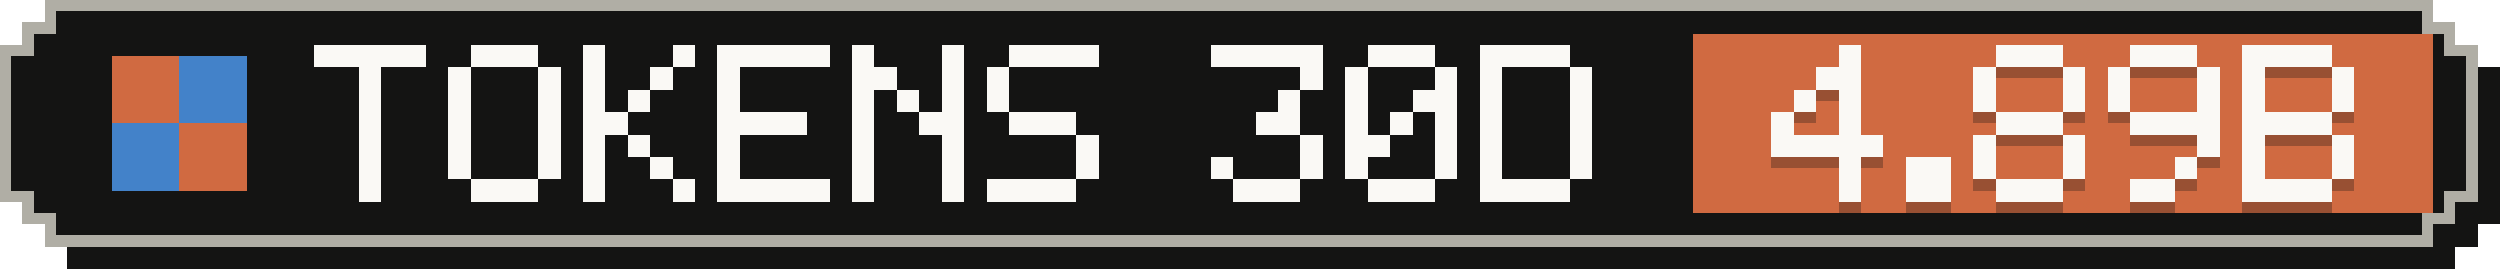
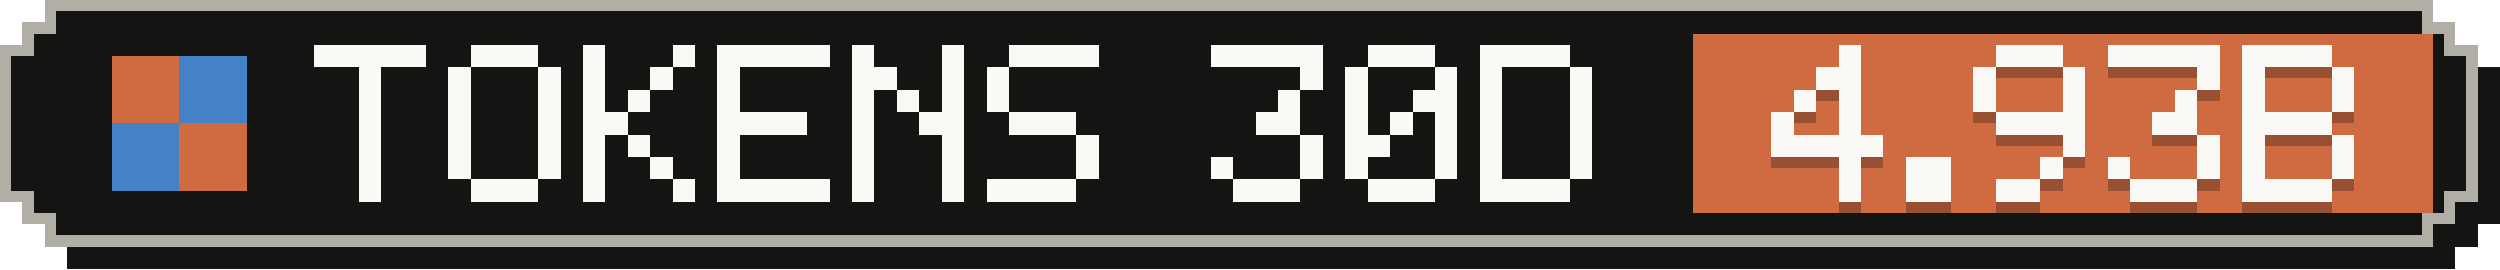
- <svg xmlns="http://www.w3.org/2000/svg" width="223" height="24" viewBox="0 0 223 24" role="img" aria-label="Tokens, last 30 days: 4.89B">
+ <svg xmlns="http://www.w3.org/2000/svg" width="223" height="24" viewBox="0 0 223 24" role="img" aria-label="Tokens, last 30 days: 4.93B">
  <g shape-rendering="crispEdges">
    <path fill="#141413" d="M6,2 H219 V4 H221 V6 H223 V20 H221 V22 H219 V24 H6 V22 H4 V20 H2 V6 H4 V4 H6 Z" />
    <path fill="#b0aea5" d="M4,0 H217 V2 H219 V4 H221 V18 H219 V20 H217 V22 H4 V20 H2 V18 H0 V4 H2 V2 H4 Z" />
    <path fill="#141413" d="M5,1 H216 V3 H218 V5 H220 V17 H218 V19 H216 V21 H5 V19 H3 V17 H1 V5 H3 V3 H5 Z" />
    <rect fill="#d06a41" x="151" y="3" width="66" height="16" />
    <g fill="#d06a41">
      <rect x="10" y="5" width="6" height="6" />
      <rect x="16" y="11" width="6" height="6" />
    </g>
    <g fill="#4382c9">
      <rect x="16" y="5" width="6" height="6" />
      <rect x="10" y="11" width="6" height="6" />
    </g>
    <g fill="#faf9f5">
      <rect x="28" y="4" width="10" height="2" />
      <rect x="32" y="6" width="2" height="2" />
      <rect x="32" y="8" width="2" height="2" />
      <rect x="32" y="10" width="2" height="2" />
      <rect x="32" y="12" width="2" height="2" />
      <rect x="32" y="14" width="2" height="2" />
      <rect x="32" y="16" width="2" height="2" />
      <rect x="42" y="4" width="6" height="2" />
      <rect x="40" y="6" width="2" height="2" />
      <rect x="48" y="6" width="2" height="2" />
      <rect x="40" y="8" width="2" height="2" />
      <rect x="48" y="8" width="2" height="2" />
      <rect x="40" y="10" width="2" height="2" />
      <rect x="48" y="10" width="2" height="2" />
      <rect x="40" y="12" width="2" height="2" />
      <rect x="48" y="12" width="2" height="2" />
      <rect x="40" y="14" width="2" height="2" />
      <rect x="48" y="14" width="2" height="2" />
      <rect x="42" y="16" width="6" height="2" />
      <rect x="52" y="4" width="2" height="2" />
      <rect x="60" y="4" width="2" height="2" />
      <rect x="52" y="6" width="2" height="2" />
      <rect x="58" y="6" width="2" height="2" />
      <rect x="52" y="8" width="2" height="2" />
      <rect x="56" y="8" width="2" height="2" />
      <rect x="52" y="10" width="4" height="2" />
      <rect x="52" y="12" width="2" height="2" />
      <rect x="56" y="12" width="2" height="2" />
      <rect x="52" y="14" width="2" height="2" />
      <rect x="58" y="14" width="2" height="2" />
      <rect x="52" y="16" width="2" height="2" />
      <rect x="60" y="16" width="2" height="2" />
      <rect x="64" y="4" width="10" height="2" />
      <rect x="64" y="6" width="2" height="2" />
      <rect x="64" y="8" width="2" height="2" />
      <rect x="64" y="10" width="8" height="2" />
      <rect x="64" y="12" width="2" height="2" />
      <rect x="64" y="14" width="2" height="2" />
      <rect x="64" y="16" width="10" height="2" />
      <rect x="76" y="4" width="2" height="2" />
      <rect x="84" y="4" width="2" height="2" />
      <rect x="76" y="6" width="4" height="2" />
      <rect x="84" y="6" width="2" height="2" />
      <rect x="76" y="8" width="2" height="2" />
      <rect x="80" y="8" width="2" height="2" />
      <rect x="84" y="8" width="2" height="2" />
      <rect x="76" y="10" width="2" height="2" />
      <rect x="82" y="10" width="4" height="2" />
      <rect x="76" y="12" width="2" height="2" />
      <rect x="84" y="12" width="2" height="2" />
      <rect x="76" y="14" width="2" height="2" />
      <rect x="84" y="14" width="2" height="2" />
      <rect x="76" y="16" width="2" height="2" />
      <rect x="84" y="16" width="2" height="2" />
      <rect x="90" y="4" width="8" height="2" />
      <rect x="88" y="6" width="2" height="2" />
      <rect x="88" y="8" width="2" height="2" />
      <rect x="90" y="10" width="6" height="2" />
      <rect x="96" y="12" width="2" height="2" />
      <rect x="96" y="14" width="2" height="2" />
      <rect x="88" y="16" width="8" height="2" />
      <rect x="108" y="4" width="10" height="2" />
      <rect x="116" y="6" width="2" height="2" />
      <rect x="114" y="8" width="2" height="2" />
      <rect x="112" y="10" width="4" height="2" />
      <rect x="116" y="12" width="2" height="2" />
      <rect x="108" y="14" width="2" height="2" />
      <rect x="116" y="14" width="2" height="2" />
      <rect x="110" y="16" width="6" height="2" />
      <rect x="122" y="4" width="6" height="2" />
      <rect x="120" y="6" width="2" height="2" />
      <rect x="128" y="6" width="2" height="2" />
      <rect x="120" y="8" width="2" height="2" />
      <rect x="126" y="8" width="4" height="2" />
      <rect x="120" y="10" width="2" height="2" />
      <rect x="124" y="10" width="2" height="2" />
      <rect x="128" y="10" width="2" height="2" />
      <rect x="120" y="12" width="4" height="2" />
      <rect x="128" y="12" width="2" height="2" />
      <rect x="120" y="14" width="2" height="2" />
      <rect x="128" y="14" width="2" height="2" />
      <rect x="122" y="16" width="6" height="2" />
      <rect x="132" y="4" width="8" height="2" />
      <rect x="132" y="6" width="2" height="2" />
      <rect x="140" y="6" width="2" height="2" />
      <rect x="132" y="8" width="2" height="2" />
      <rect x="140" y="8" width="2" height="2" />
      <rect x="132" y="10" width="2" height="2" />
      <rect x="140" y="10" width="2" height="2" />
      <rect x="132" y="12" width="2" height="2" />
      <rect x="140" y="12" width="2" height="2" />
      <rect x="132" y="14" width="2" height="2" />
      <rect x="140" y="14" width="2" height="2" />
      <rect x="132" y="16" width="8" height="2" />
    </g>
    <g fill="#141413" fill-opacity=".3">
      <rect x="164" y="5" width="2" height="2" />
      <rect x="162" y="7" width="4" height="2" />
      <rect x="160" y="9" width="2" height="2" />
      <rect x="164" y="9" width="2" height="2" />
      <rect x="158" y="11" width="2" height="2" />
      <rect x="164" y="11" width="2" height="2" />
      <rect x="158" y="13" width="10" height="2" />
      <rect x="164" y="15" width="2" height="2" />
      <rect x="164" y="17" width="2" height="2" />
      <rect x="170" y="15" width="4" height="2" />
      <rect x="170" y="17" width="4" height="2" />
      <rect x="178" y="5" width="6" height="2" />
      <rect x="176" y="7" width="2" height="2" />
      <rect x="184" y="7" width="2" height="2" />
      <rect x="176" y="9" width="2" height="2" />
      <rect x="184" y="9" width="2" height="2" />
-       <rect x="178" y="11" width="6" height="2" />
-       <rect x="176" y="13" width="2" height="2" />
+       <rect x="178" y="11" width="8" height="2" />
      <rect x="184" y="13" width="2" height="2" />
-       <rect x="176" y="15" width="2" height="2" />
-       <rect x="184" y="15" width="2" height="2" />
-       <rect x="178" y="17" width="6" height="2" />
-       <rect x="190" y="5" width="6" height="2" />
-       <rect x="188" y="7" width="2" height="2" />
+       <rect x="182" y="15" width="2" height="2" />
+       <rect x="178" y="17" width="4" height="2" />
+       <rect x="188" y="5" width="10" height="2" />
      <rect x="196" y="7" width="2" height="2" />
-       <rect x="188" y="9" width="2" height="2" />
-       <rect x="196" y="9" width="2" height="2" />
-       <rect x="190" y="11" width="8" height="2" />
+       <rect x="194" y="9" width="2" height="2" />
+       <rect x="192" y="11" width="4" height="2" />
      <rect x="196" y="13" width="2" height="2" />
-       <rect x="194" y="15" width="2" height="2" />
-       <rect x="190" y="17" width="4" height="2" />
+       <rect x="188" y="15" width="2" height="2" />
+       <rect x="196" y="15" width="2" height="2" />
+       <rect x="190" y="17" width="6" height="2" />
      <rect x="200" y="5" width="8" height="2" />
      <rect x="200" y="7" width="2" height="2" />
      <rect x="208" y="7" width="2" height="2" />
      <rect x="200" y="9" width="2" height="2" />
      <rect x="208" y="9" width="2" height="2" />
      <rect x="200" y="11" width="8" height="2" />
      <rect x="200" y="13" width="2" height="2" />
      <rect x="208" y="13" width="2" height="2" />
      <rect x="200" y="15" width="2" height="2" />
      <rect x="208" y="15" width="2" height="2" />
      <rect x="200" y="17" width="8" height="2" />
    </g>
    <g fill="#faf9f5">
      <rect x="164" y="4" width="2" height="2" />
      <rect x="162" y="6" width="4" height="2" />
      <rect x="160" y="8" width="2" height="2" />
      <rect x="164" y="8" width="2" height="2" />
      <rect x="158" y="10" width="2" height="2" />
      <rect x="164" y="10" width="2" height="2" />
      <rect x="158" y="12" width="10" height="2" />
      <rect x="164" y="14" width="2" height="2" />
      <rect x="164" y="16" width="2" height="2" />
      <rect x="170" y="14" width="4" height="2" />
      <rect x="170" y="16" width="4" height="2" />
      <rect x="178" y="4" width="6" height="2" />
      <rect x="176" y="6" width="2" height="2" />
      <rect x="184" y="6" width="2" height="2" />
      <rect x="176" y="8" width="2" height="2" />
      <rect x="184" y="8" width="2" height="2" />
-       <rect x="178" y="10" width="6" height="2" />
-       <rect x="176" y="12" width="2" height="2" />
+       <rect x="178" y="10" width="8" height="2" />
      <rect x="184" y="12" width="2" height="2" />
-       <rect x="176" y="14" width="2" height="2" />
-       <rect x="184" y="14" width="2" height="2" />
-       <rect x="178" y="16" width="6" height="2" />
-       <rect x="190" y="4" width="6" height="2" />
-       <rect x="188" y="6" width="2" height="2" />
+       <rect x="182" y="14" width="2" height="2" />
+       <rect x="178" y="16" width="4" height="2" />
+       <rect x="188" y="4" width="10" height="2" />
      <rect x="196" y="6" width="2" height="2" />
-       <rect x="188" y="8" width="2" height="2" />
-       <rect x="196" y="8" width="2" height="2" />
-       <rect x="190" y="10" width="8" height="2" />
+       <rect x="194" y="8" width="2" height="2" />
+       <rect x="192" y="10" width="4" height="2" />
      <rect x="196" y="12" width="2" height="2" />
-       <rect x="194" y="14" width="2" height="2" />
-       <rect x="190" y="16" width="4" height="2" />
+       <rect x="188" y="14" width="2" height="2" />
+       <rect x="196" y="14" width="2" height="2" />
+       <rect x="190" y="16" width="6" height="2" />
      <rect x="200" y="4" width="8" height="2" />
      <rect x="200" y="6" width="2" height="2" />
      <rect x="208" y="6" width="2" height="2" />
      <rect x="200" y="8" width="2" height="2" />
      <rect x="208" y="8" width="2" height="2" />
      <rect x="200" y="10" width="8" height="2" />
      <rect x="200" y="12" width="2" height="2" />
      <rect x="208" y="12" width="2" height="2" />
      <rect x="200" y="14" width="2" height="2" />
      <rect x="208" y="14" width="2" height="2" />
      <rect x="200" y="16" width="8" height="2" />
    </g>
  </g>
</svg>
